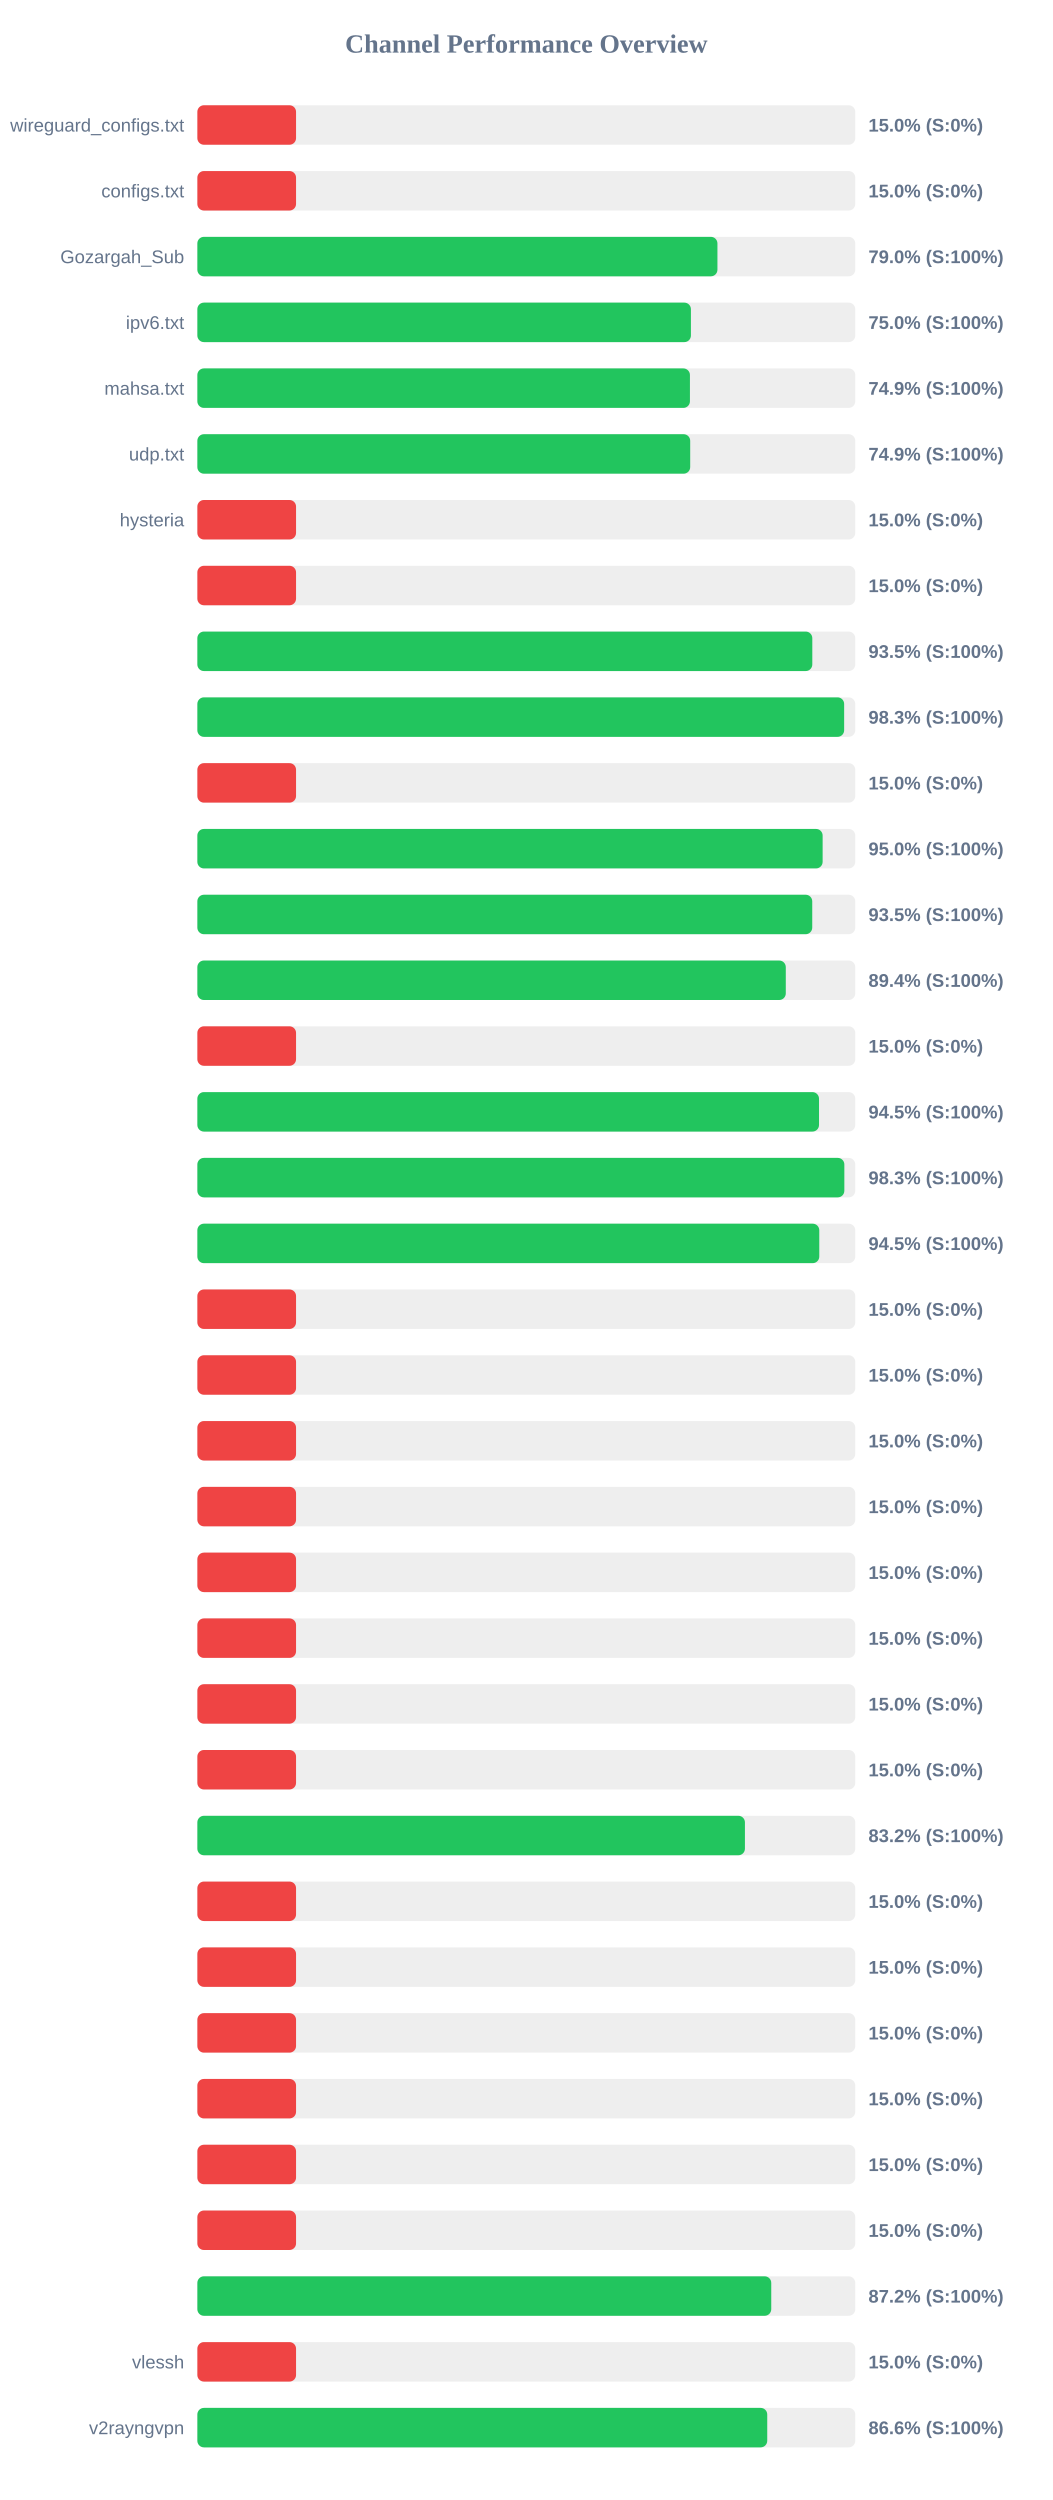
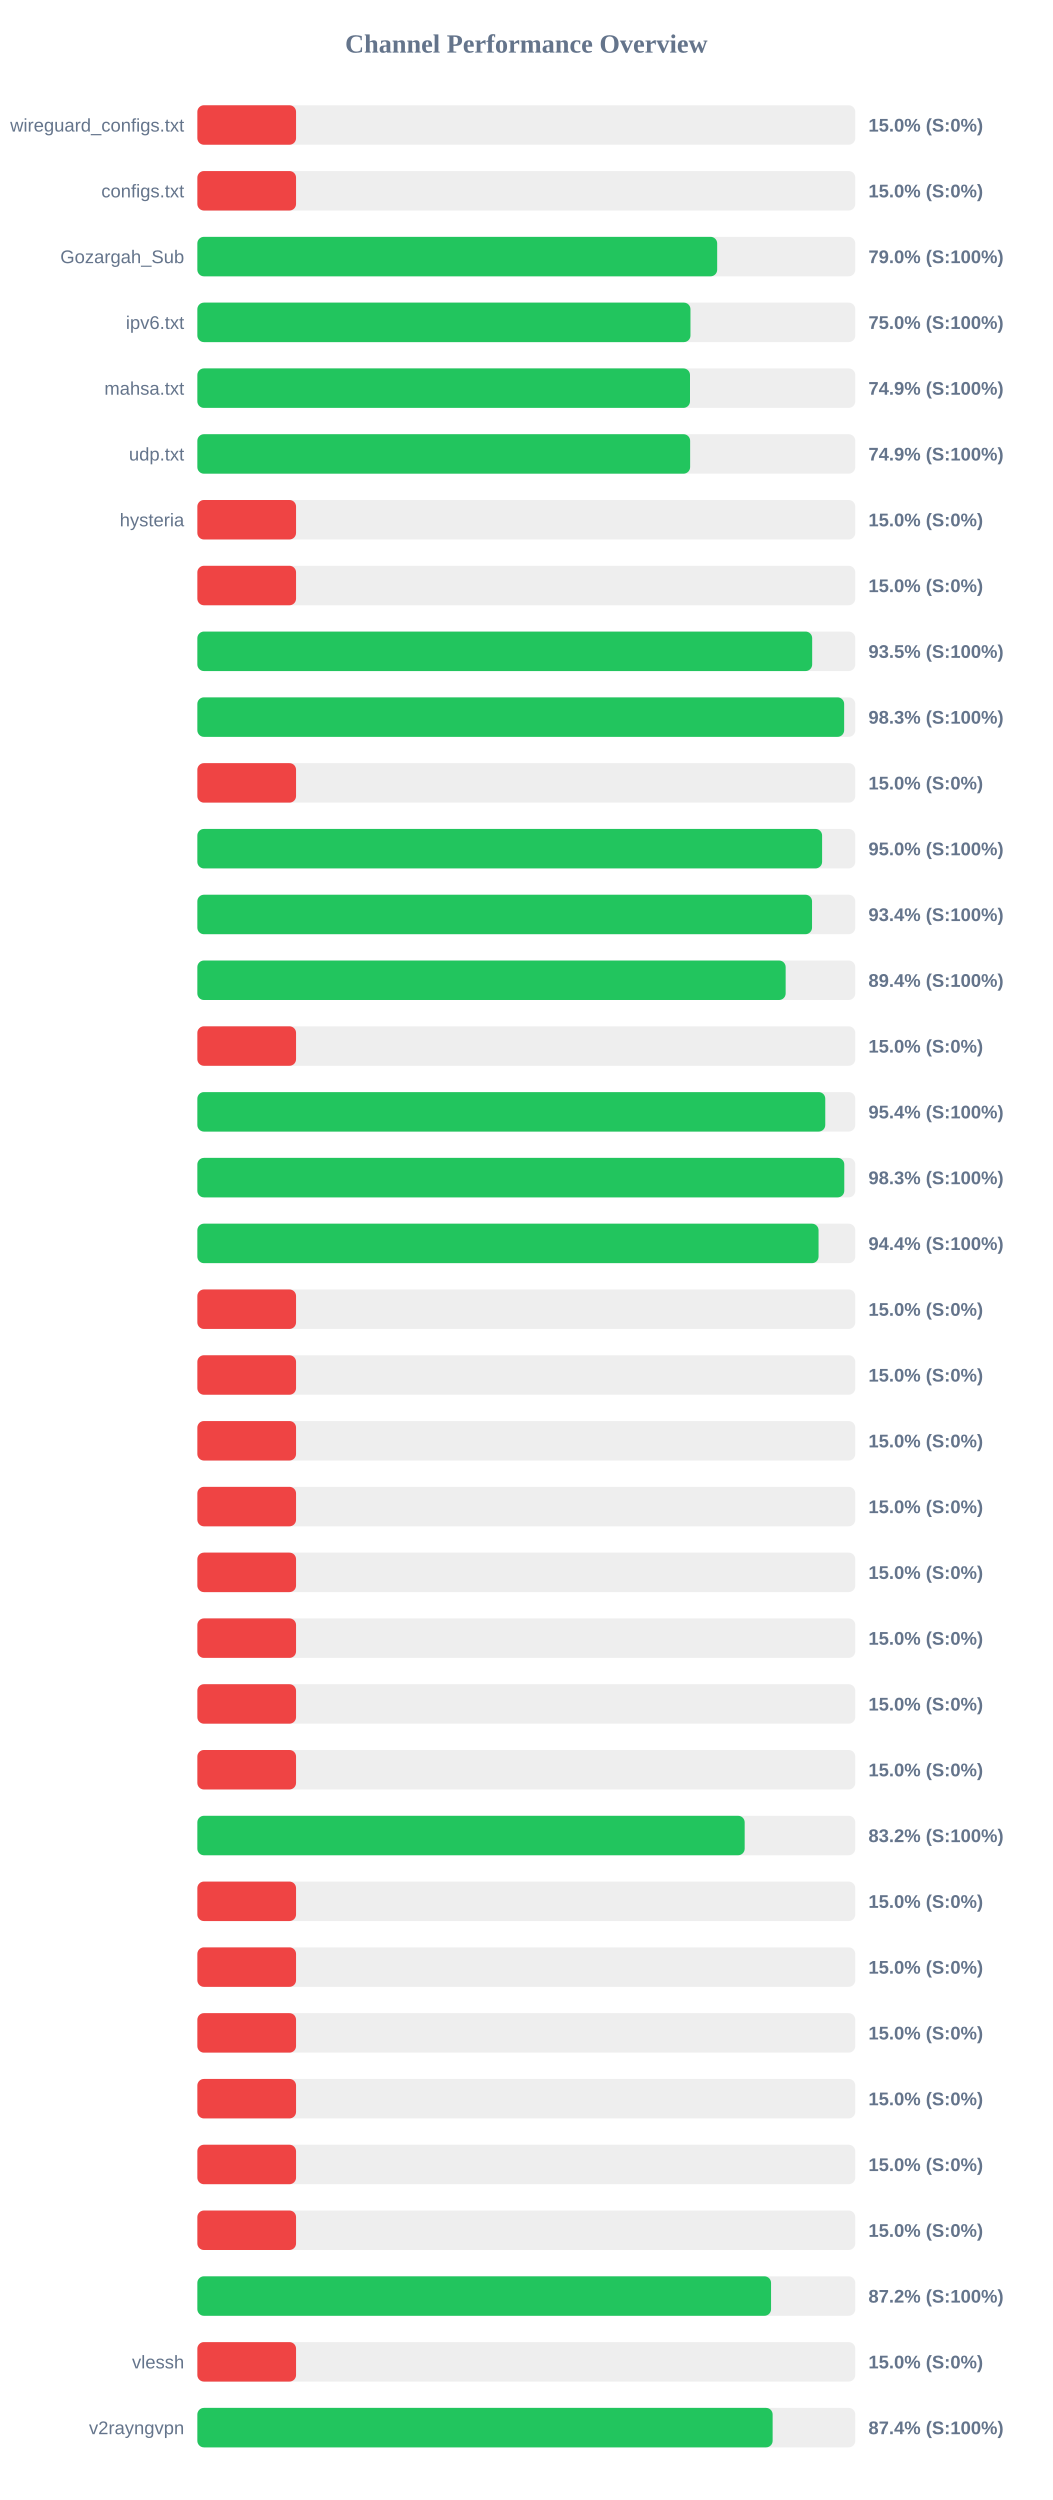
<svg xmlns="http://www.w3.org/2000/svg" width="800" height="1900" version="1.1">
  <style>
        .row { font: 14px Arial; fill: #64748b; }
        .score { font: bold 14px Arial; fill: #64748b; }
    </style>
  <text x="400" y="40" text-anchor="middle" font-size="20px" font-weight="bold" fill="#64748b">Channel Performance Overview</text>
  <rect x="150" y="80" width="500" height="30" fill="#eee" rx="5" />
  <rect x="150" y="80" width="75.0" height="30" fill="#ef4444" rx="5" />
  <text x="140" y="100" text-anchor="end" class="row">wireguard_configs.txt</text>
  <text x="660" y="100" text-anchor="start" class="score">15.0% (S:0%)</text>
  <rect x="150" y="130" width="500" height="30" fill="#eee" rx="5" />
  <rect x="150" y="130" width="75.0" height="30" fill="#ef4444" rx="5" />
  <text x="140" y="150" text-anchor="end" class="row">configs.txt</text>
  <text x="660" y="150" text-anchor="start" class="score">15.0% (S:0%)</text>
  <rect x="150" y="180" width="500" height="30" fill="#eee" rx="5" />
-   <rect x="150" y="180" width="395.25" height="30" fill="#22c55e" rx="5" />
+   <rect x="150" y="180" width="395.05" height="30" fill="#22c55e" rx="5" />
  <text x="140" y="200" text-anchor="end" class="row">Gozargah_Sub</text>
  <text x="660" y="200" text-anchor="start" class="score">79.0% (S:100%)</text>
  <rect x="150" y="230" width="500" height="30" fill="#eee" rx="5" />
-   <rect x="150" y="230" width="375.1" height="30" fill="#22c55e" rx="5" />
+   <rect x="150" y="230" width="374.75" height="30" fill="#22c55e" rx="5" />
  <text x="140" y="250" text-anchor="end" class="row">ipv6.txt</text>
  <text x="660" y="250" text-anchor="start" class="score">75.0% (S:100%)</text>
  <rect x="150" y="280" width="500" height="30" fill="#eee" rx="5" />
-   <rect x="150" y="280" width="374.35" height="30" fill="#22c55e" rx="5" />
+   <rect x="150" y="280" width="374.4" height="30" fill="#22c55e" rx="5" />
  <text x="140" y="300" text-anchor="end" class="row">mahsa.txt</text>
  <text x="660" y="300" text-anchor="start" class="score">74.9% (S:100%)</text>
  <rect x="150" y="330" width="500" height="30" fill="#eee" rx="5" />
-   <rect x="150" y="330" width="374.55" height="30" fill="#22c55e" rx="5" />
+   <rect x="150" y="330" width="374.5" height="30" fill="#22c55e" rx="5" />
  <text x="140" y="350" text-anchor="end" class="row">udp.txt</text>
  <text x="660" y="350" text-anchor="start" class="score">74.9% (S:100%)</text>
  <rect x="150" y="380" width="500" height="30" fill="#eee" rx="5" />
  <rect x="150" y="380" width="75.0" height="30" fill="#ef4444" rx="5" />
  <text x="140" y="400" text-anchor="end" class="row">hysteria</text>
  <text x="660" y="400" text-anchor="start" class="score">15.0% (S:0%)</text>
  <rect x="150" y="430" width="500" height="30" fill="#eee" rx="5" />
  <rect x="150" y="430" width="75.0" height="30" fill="#ef4444" rx="5" />
  <text x="140" y="450" text-anchor="end" class="row" />
  <text x="660" y="450" text-anchor="start" class="score">15.0% (S:0%)</text>
  <rect x="150" y="480" width="500" height="30" fill="#eee" rx="5" />
-   <rect x="150" y="480" width="467.35" height="30" fill="#22c55e" rx="5" />
+   <rect x="150" y="480" width="467.25" height="30" fill="#22c55e" rx="5" />
  <text x="140" y="500" text-anchor="end" class="row" />
  <text x="660" y="500" text-anchor="start" class="score">93.5% (S:100%)</text>
  <rect x="150" y="530" width="500" height="30" fill="#eee" rx="5" />
  <rect x="150" y="530" width="491.55" height="30" fill="#22c55e" rx="5" />
  <text x="140" y="550" text-anchor="end" class="row" />
  <text x="660" y="550" text-anchor="start" class="score">98.3% (S:100%)</text>
  <rect x="150" y="580" width="500" height="30" fill="#eee" rx="5" />
  <rect x="150" y="580" width="75.0" height="30" fill="#ef4444" rx="5" />
  <text x="140" y="600" text-anchor="end" class="row" />
  <text x="660" y="600" text-anchor="start" class="score">15.0% (S:0%)</text>
  <rect x="150" y="630" width="500" height="30" fill="#eee" rx="5" />
-   <rect x="150" y="630" width="475.2" height="30" fill="#22c55e" rx="5" />
+   <rect x="150" y="630" width="474.8" height="30" fill="#22c55e" rx="5" />
  <text x="140" y="650" text-anchor="end" class="row" />
  <text x="660" y="650" text-anchor="start" class="score">95.0% (S:100%)</text>
  <rect x="150" y="680" width="500" height="30" fill="#eee" rx="5" />
-   <rect x="150" y="680" width="467.3" height="30" fill="#22c55e" rx="5" />
+   <rect x="150" y="680" width="467.15" height="30" fill="#22c55e" rx="5" />
  <text x="140" y="700" text-anchor="end" class="row" />
-   <text x="660" y="700" text-anchor="start" class="score">93.5% (S:100%)</text>
+   <text x="660" y="700" text-anchor="start" class="score">93.4% (S:100%)</text>
  <rect x="150" y="730" width="500" height="30" fill="#eee" rx="5" />
-   <rect x="150" y="730" width="447.2" height="30" fill="#22c55e" rx="5" />
+   <rect x="150" y="730" width="447.1" height="30" fill="#22c55e" rx="5" />
  <text x="140" y="750" text-anchor="end" class="row" />
  <text x="660" y="750" text-anchor="start" class="score">89.4% (S:100%)</text>
  <rect x="150" y="780" width="500" height="30" fill="#eee" rx="5" />
  <rect x="150" y="780" width="75.0" height="30" fill="#ef4444" rx="5" />
  <text x="140" y="800" text-anchor="end" class="row" />
  <text x="660" y="800" text-anchor="start" class="score">15.0% (S:0%)</text>
  <rect x="150" y="830" width="500" height="30" fill="#eee" rx="5" />
-   <rect x="150" y="830" width="472.45" height="30" fill="#22c55e" rx="5" />
+   <rect x="150" y="830" width="477.2" height="30" fill="#22c55e" rx="5" />
  <text x="140" y="850" text-anchor="end" class="row" />
-   <text x="660" y="850" text-anchor="start" class="score">94.5% (S:100%)</text>
+   <text x="660" y="850" text-anchor="start" class="score">95.4% (S:100%)</text>
  <rect x="150" y="880" width="500" height="30" fill="#eee" rx="5" />
-   <rect x="150" y="880" width="491.7" height="30" fill="#22c55e" rx="5" />
+   <rect x="150" y="880" width="491.65" height="30" fill="#22c55e" rx="5" />
  <text x="140" y="900" text-anchor="end" class="row" />
  <text x="660" y="900" text-anchor="start" class="score">98.3% (S:100%)</text>
  <rect x="150" y="930" width="500" height="30" fill="#eee" rx="5" />
-   <rect x="150" y="930" width="472.65" height="30" fill="#22c55e" rx="5" />
+   <rect x="150" y="930" width="472.1" height="30" fill="#22c55e" rx="5" />
  <text x="140" y="950" text-anchor="end" class="row" />
-   <text x="660" y="950" text-anchor="start" class="score">94.5% (S:100%)</text>
+   <text x="660" y="950" text-anchor="start" class="score">94.4% (S:100%)</text>
  <rect x="150" y="980" width="500" height="30" fill="#eee" rx="5" />
  <rect x="150" y="980" width="75.0" height="30" fill="#ef4444" rx="5" />
  <text x="140" y="1000" text-anchor="end" class="row" />
  <text x="660" y="1000" text-anchor="start" class="score">15.0% (S:0%)</text>
  <rect x="150" y="1030" width="500" height="30" fill="#eee" rx="5" />
  <rect x="150" y="1030" width="75.0" height="30" fill="#ef4444" rx="5" />
  <text x="140" y="1050" text-anchor="end" class="row" />
  <text x="660" y="1050" text-anchor="start" class="score">15.0% (S:0%)</text>
  <rect x="150" y="1080" width="500" height="30" fill="#eee" rx="5" />
  <rect x="150" y="1080" width="75.0" height="30" fill="#ef4444" rx="5" />
  <text x="140" y="1100" text-anchor="end" class="row" />
  <text x="660" y="1100" text-anchor="start" class="score">15.0% (S:0%)</text>
  <rect x="150" y="1130" width="500" height="30" fill="#eee" rx="5" />
  <rect x="150" y="1130" width="75.0" height="30" fill="#ef4444" rx="5" />
  <text x="140" y="1150" text-anchor="end" class="row" />
  <text x="660" y="1150" text-anchor="start" class="score">15.0% (S:0%)</text>
  <rect x="150" y="1180" width="500" height="30" fill="#eee" rx="5" />
  <rect x="150" y="1180" width="75.0" height="30" fill="#ef4444" rx="5" />
  <text x="140" y="1200" text-anchor="end" class="row" />
  <text x="660" y="1200" text-anchor="start" class="score">15.0% (S:0%)</text>
  <rect x="150" y="1230" width="500" height="30" fill="#eee" rx="5" />
  <rect x="150" y="1230" width="75.0" height="30" fill="#ef4444" rx="5" />
  <text x="140" y="1250" text-anchor="end" class="row" />
  <text x="660" y="1250" text-anchor="start" class="score">15.0% (S:0%)</text>
  <rect x="150" y="1280" width="500" height="30" fill="#eee" rx="5" />
  <rect x="150" y="1280" width="75.0" height="30" fill="#ef4444" rx="5" />
  <text x="140" y="1300" text-anchor="end" class="row" />
  <text x="660" y="1300" text-anchor="start" class="score">15.0% (S:0%)</text>
  <rect x="150" y="1330" width="500" height="30" fill="#eee" rx="5" />
  <rect x="150" y="1330" width="75.0" height="30" fill="#ef4444" rx="5" />
  <text x="140" y="1350" text-anchor="end" class="row" />
  <text x="660" y="1350" text-anchor="start" class="score">15.0% (S:0%)</text>
  <rect x="150" y="1380" width="500" height="30" fill="#eee" rx="5" />
-   <rect x="150" y="1380" width="416.15" height="30" fill="#22c55e" rx="5" />
+   <rect x="150" y="1380" width="415.95" height="30" fill="#22c55e" rx="5" />
  <text x="140" y="1400" text-anchor="end" class="row" />
  <text x="660" y="1400" text-anchor="start" class="score">83.2% (S:100%)</text>
  <rect x="150" y="1430" width="500" height="30" fill="#eee" rx="5" />
  <rect x="150" y="1430" width="75.0" height="30" fill="#ef4444" rx="5" />
  <text x="140" y="1450" text-anchor="end" class="row" />
  <text x="660" y="1450" text-anchor="start" class="score">15.0% (S:0%)</text>
  <rect x="150" y="1480" width="500" height="30" fill="#eee" rx="5" />
  <rect x="150" y="1480" width="75.0" height="30" fill="#ef4444" rx="5" />
  <text x="140" y="1500" text-anchor="end" class="row" />
  <text x="660" y="1500" text-anchor="start" class="score">15.0% (S:0%)</text>
  <rect x="150" y="1530" width="500" height="30" fill="#eee" rx="5" />
  <rect x="150" y="1530" width="75.0" height="30" fill="#ef4444" rx="5" />
  <text x="140" y="1550" text-anchor="end" class="row" />
  <text x="660" y="1550" text-anchor="start" class="score">15.0% (S:0%)</text>
  <rect x="150" y="1580" width="500" height="30" fill="#eee" rx="5" />
  <rect x="150" y="1580" width="75.0" height="30" fill="#ef4444" rx="5" />
  <text x="140" y="1600" text-anchor="end" class="row" />
  <text x="660" y="1600" text-anchor="start" class="score">15.0% (S:0%)</text>
  <rect x="150" y="1630" width="500" height="30" fill="#eee" rx="5" />
  <rect x="150" y="1630" width="75.0" height="30" fill="#ef4444" rx="5" />
  <text x="140" y="1650" text-anchor="end" class="row" />
  <text x="660" y="1650" text-anchor="start" class="score">15.0% (S:0%)</text>
  <rect x="150" y="1680" width="500" height="30" fill="#eee" rx="5" />
  <rect x="150" y="1680" width="75.0" height="30" fill="#ef4444" rx="5" />
  <text x="140" y="1700" text-anchor="end" class="row" />
  <text x="660" y="1700" text-anchor="start" class="score">15.0% (S:0%)</text>
  <rect x="150" y="1730" width="500" height="30" fill="#eee" rx="5" />
-   <rect x="150" y="1730" width="436.15" height="30" fill="#22c55e" rx="5" />
+   <rect x="150" y="1730" width="436.0" height="30" fill="#22c55e" rx="5" />
  <text x="140" y="1750" text-anchor="end" class="row" />
  <text x="660" y="1750" text-anchor="start" class="score">87.2% (S:100%)</text>
  <rect x="150" y="1780" width="500" height="30" fill="#eee" rx="5" />
  <rect x="150" y="1780" width="75.0" height="30" fill="#ef4444" rx="5" />
  <text x="140" y="1800" text-anchor="end" class="row">vlessh</text>
  <text x="660" y="1800" text-anchor="start" class="score">15.0% (S:0%)</text>
  <rect x="150" y="1830" width="500" height="30" fill="#eee" rx="5" />
-   <rect x="150" y="1830" width="433.1" height="30" fill="#22c55e" rx="5" />
+   <rect x="150" y="1830" width="437.2" height="30" fill="#22c55e" rx="5" />
  <text x="140" y="1850" text-anchor="end" class="row">v2rayngvpn</text>
-   <text x="660" y="1850" text-anchor="start" class="score">86.6% (S:100%)</text>
+   <text x="660" y="1850" text-anchor="start" class="score">87.4% (S:100%)</text>
</svg>
